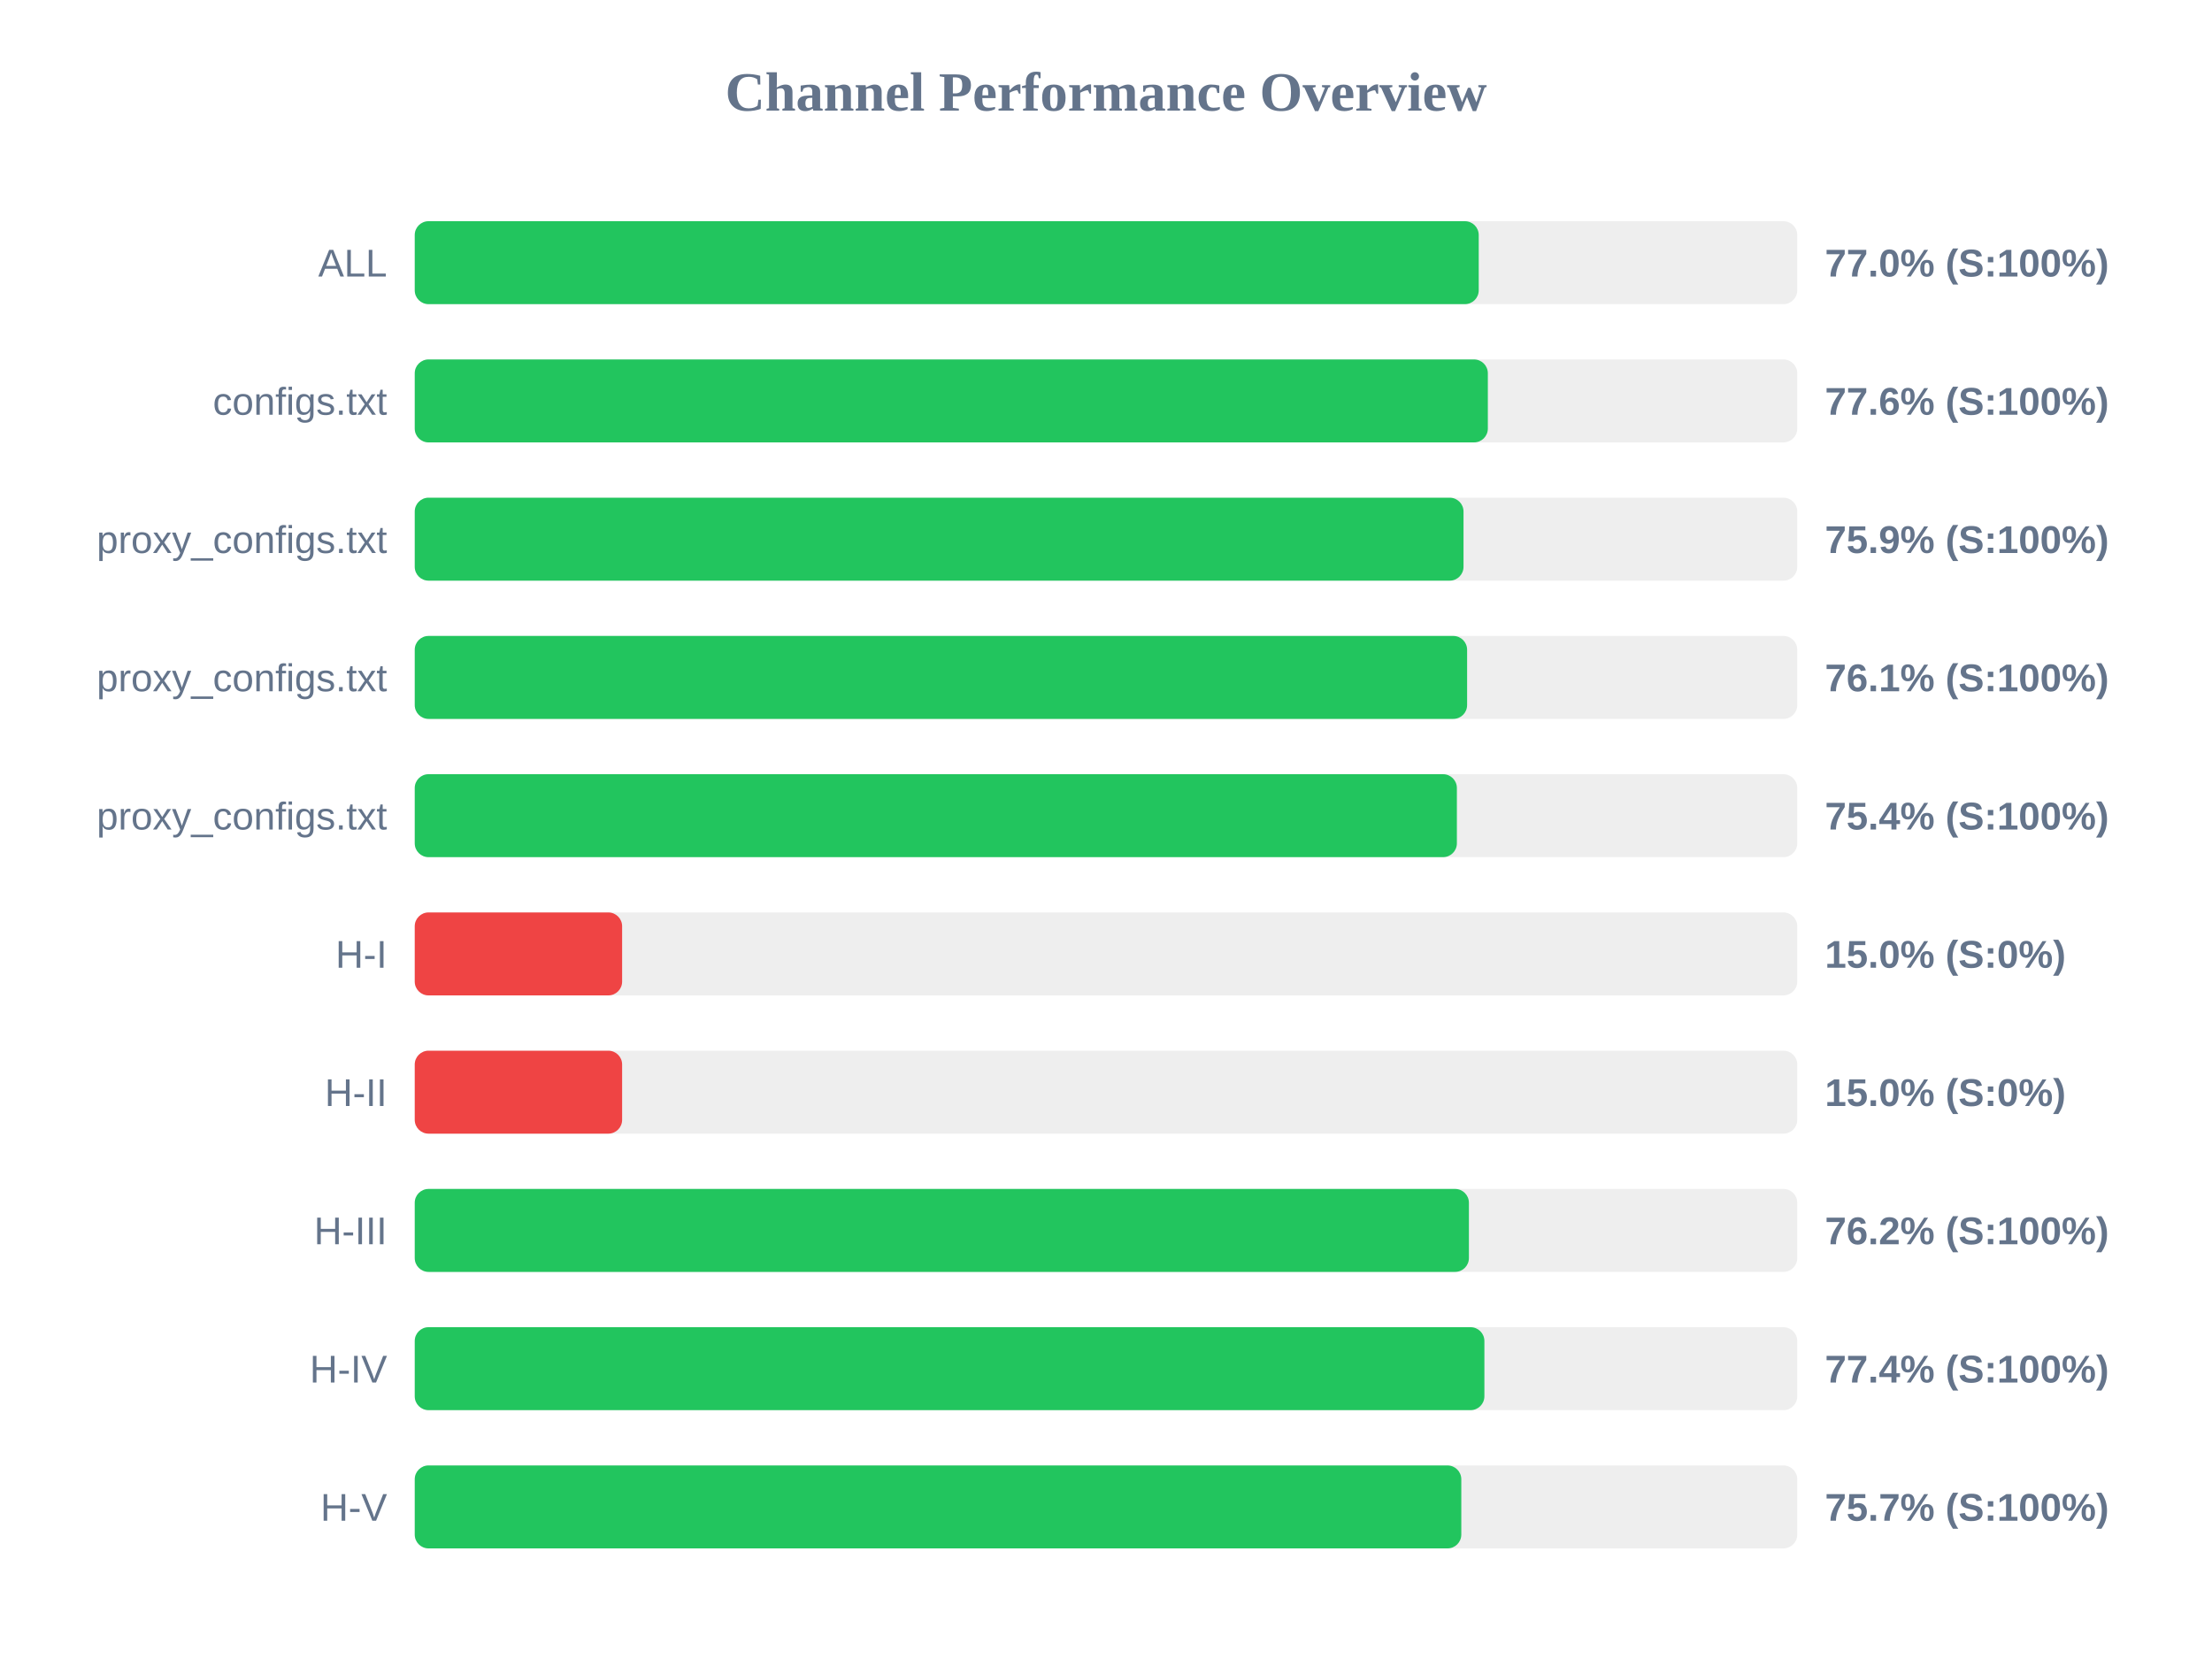
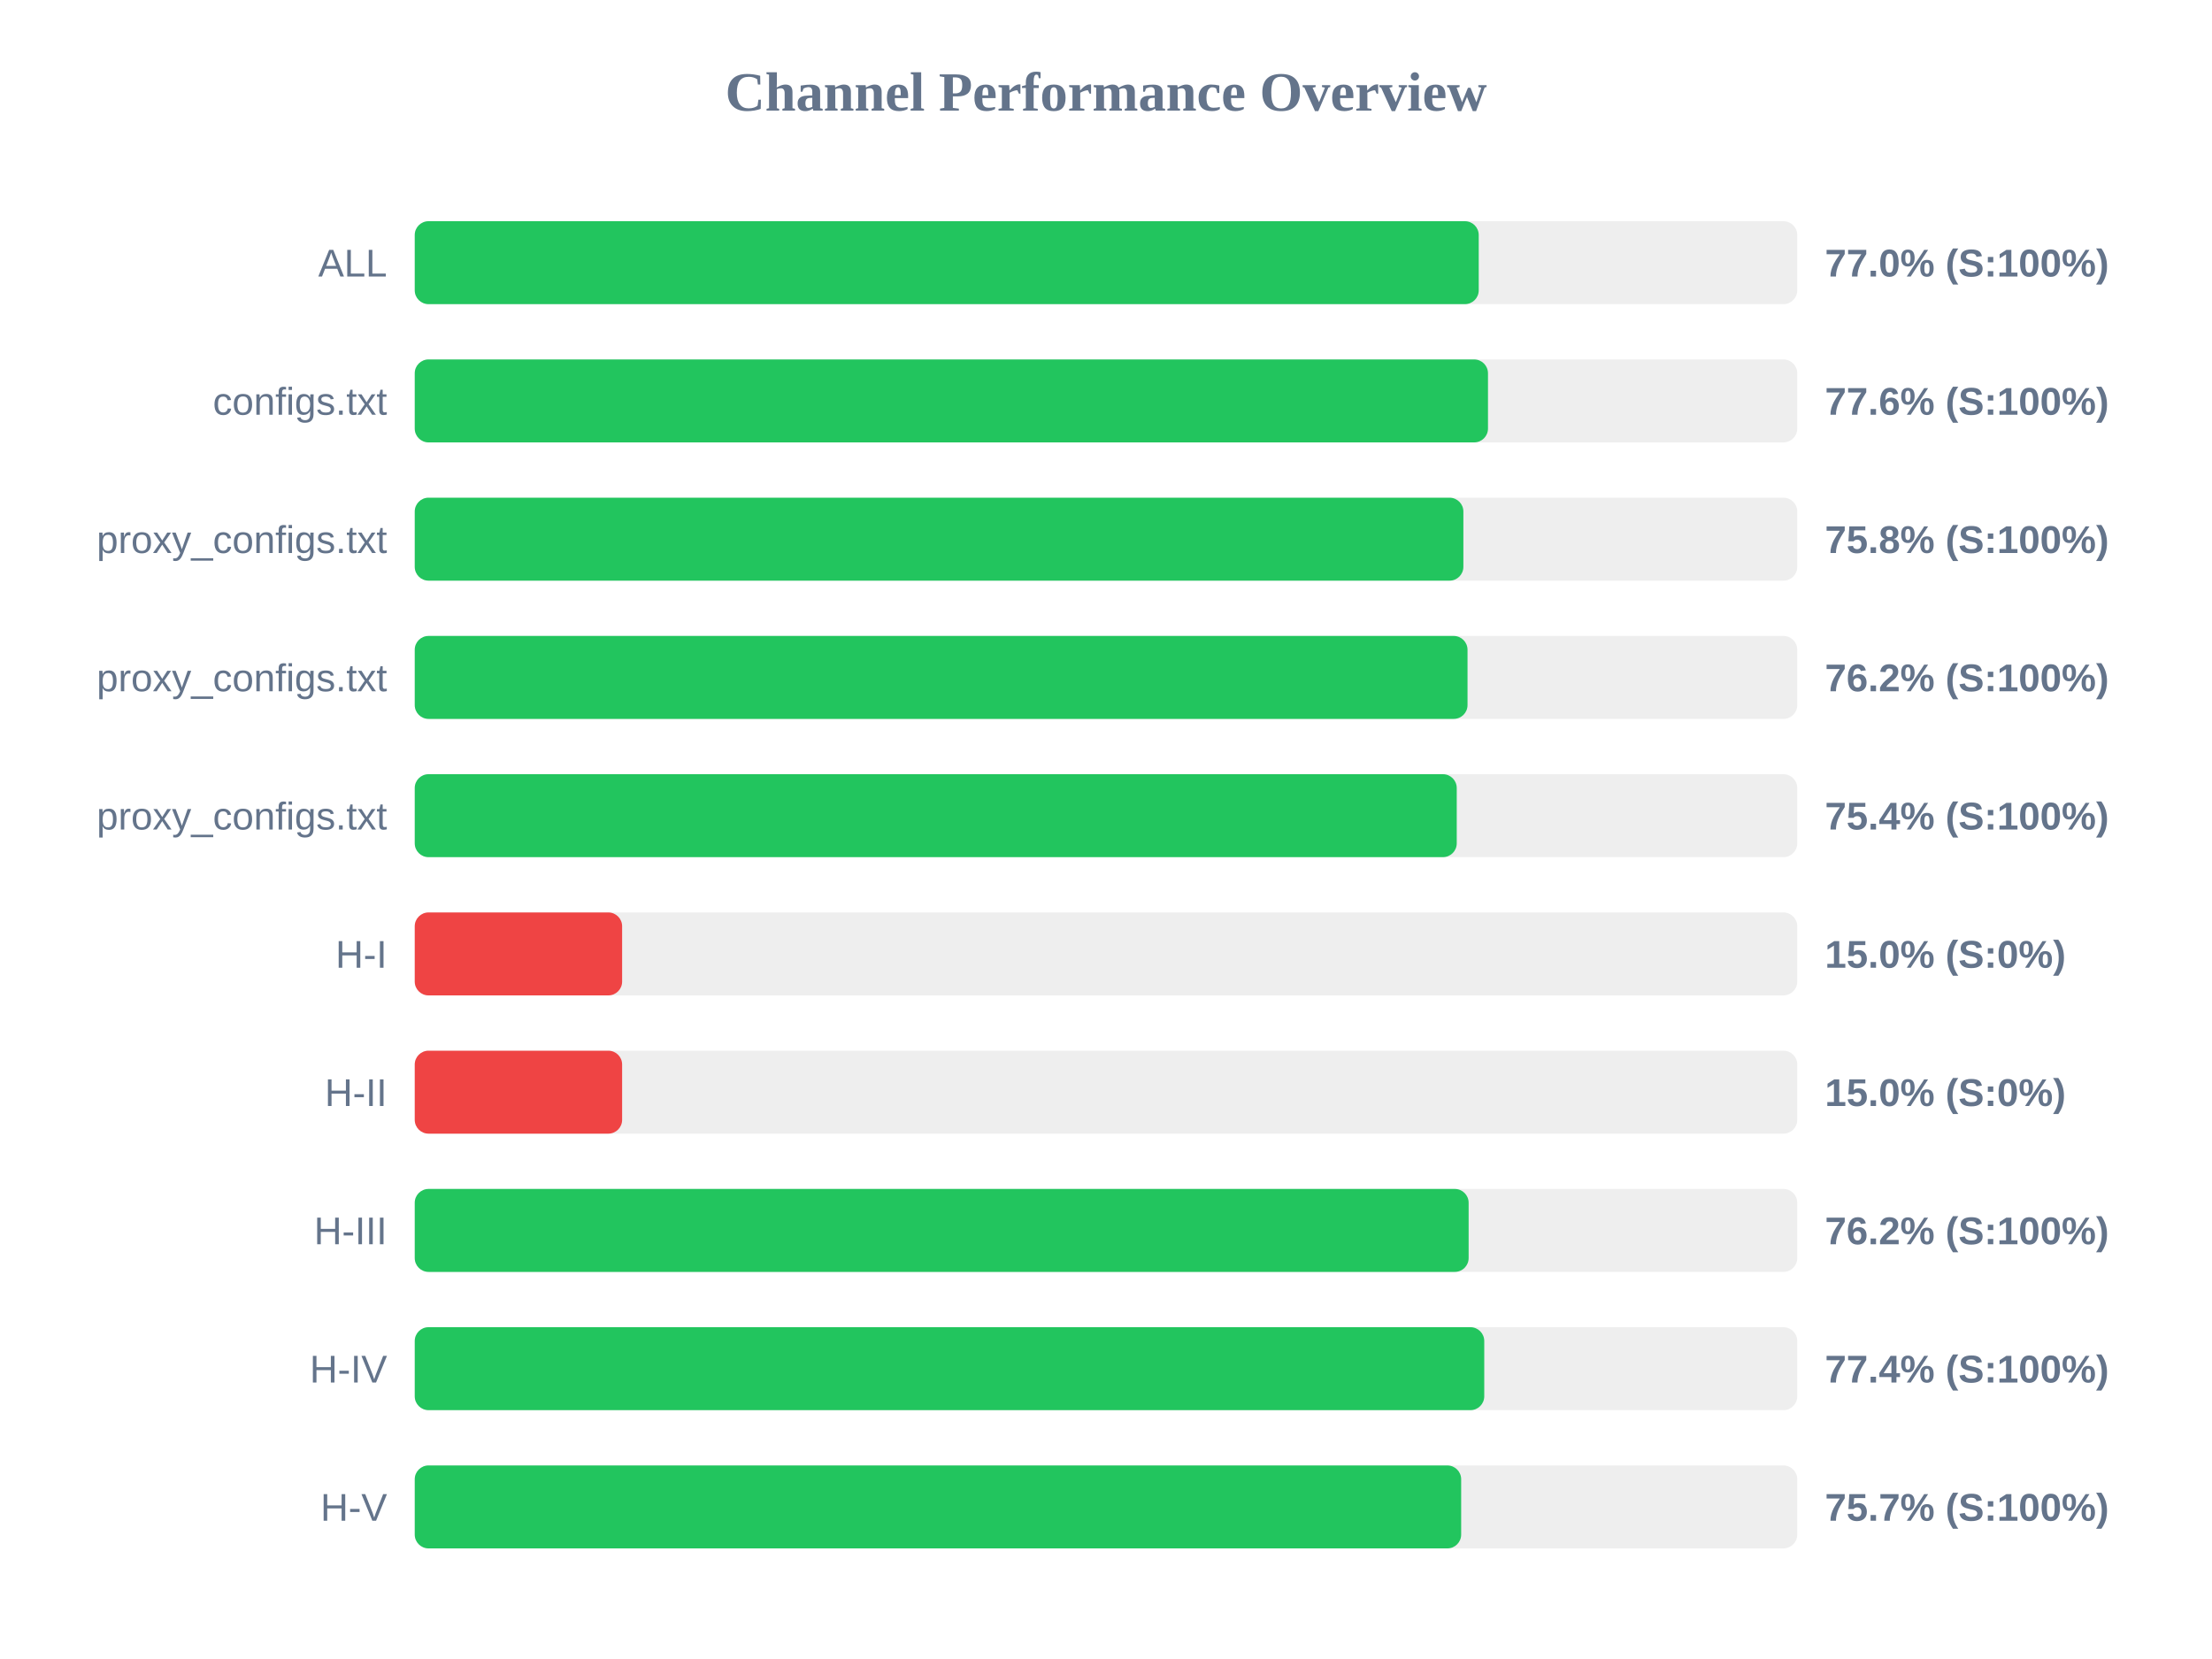
<svg xmlns="http://www.w3.org/2000/svg" width="800" height="600" version="1.1">
  <style>
        .row { font: 14px Arial; fill: #64748b; }
        .score { font: bold 14px Arial; fill: #64748b; }
    </style>
  <text x="400" y="40" text-anchor="middle" font-size="20px" font-weight="bold" fill="#64748b">Channel Performance Overview</text>
  <rect x="150" y="80" width="500" height="30" fill="#eee" rx="5" />
  <rect x="150" y="80" width="384.8" height="30" fill="#22c55e" rx="5" />
  <text x="140" y="100" text-anchor="end" class="row">ALL</text>
  <text x="660" y="100" text-anchor="start" class="score">77.0% (S:100%)</text>
  <rect x="150" y="130" width="500" height="30" fill="#eee" rx="5" />
-   <rect x="150" y="130" width="388.1" height="30" fill="#22c55e" rx="5" />
+   <rect x="150" y="130" width="388.15" height="30" fill="#22c55e" rx="5" />
  <text x="140" y="150" text-anchor="end" class="row">configs.txt</text>
  <text x="660" y="150" text-anchor="start" class="score">77.6% (S:100%)</text>
  <rect x="150" y="180" width="500" height="30" fill="#eee" rx="5" />
-   <rect x="150" y="180" width="379.3" height="30" fill="#22c55e" rx="5" />
+   <rect x="150" y="180" width="379.25" height="30" fill="#22c55e" rx="5" />
  <text x="140" y="200" text-anchor="end" class="row">proxy_configs.txt</text>
-   <text x="660" y="200" text-anchor="start" class="score">75.9% (S:100%)</text>
+   <text x="660" y="200" text-anchor="start" class="score">75.8% (S:100%)</text>
  <rect x="150" y="230" width="500" height="30" fill="#eee" rx="5" />
-   <rect x="150" y="230" width="380.6" height="30" fill="#22c55e" rx="5" />
+   <rect x="150" y="230" width="380.75" height="30" fill="#22c55e" rx="5" />
  <text x="140" y="250" text-anchor="end" class="row">proxy_configs.txt</text>
-   <text x="660" y="250" text-anchor="start" class="score">76.1% (S:100%)</text>
+   <text x="660" y="250" text-anchor="start" class="score">76.2% (S:100%)</text>
  <rect x="150" y="280" width="500" height="30" fill="#eee" rx="5" />
-   <rect x="150" y="280" width="376.9" height="30" fill="#22c55e" rx="5" />
+   <rect x="150" y="280" width="376.85" height="30" fill="#22c55e" rx="5" />
  <text x="140" y="300" text-anchor="end" class="row">proxy_configs.txt</text>
  <text x="660" y="300" text-anchor="start" class="score">75.4% (S:100%)</text>
  <rect x="150" y="330" width="500" height="30" fill="#eee" rx="5" />
  <rect x="150" y="330" width="75.0" height="30" fill="#ef4444" rx="5" />
  <text x="140" y="350" text-anchor="end" class="row">H-I</text>
  <text x="660" y="350" text-anchor="start" class="score">15.0% (S:0%)</text>
  <rect x="150" y="380" width="500" height="30" fill="#eee" rx="5" />
  <rect x="150" y="380" width="75.0" height="30" fill="#ef4444" rx="5" />
  <text x="140" y="400" text-anchor="end" class="row">H-II</text>
  <text x="660" y="400" text-anchor="start" class="score">15.0% (S:0%)</text>
  <rect x="150" y="430" width="500" height="30" fill="#eee" rx="5" />
-   <rect x="150" y="430" width="381.25" height="30" fill="#22c55e" rx="5" />
+   <rect x="150" y="430" width="381.15" height="30" fill="#22c55e" rx="5" />
  <text x="140" y="450" text-anchor="end" class="row">H-III</text>
  <text x="660" y="450" text-anchor="start" class="score">76.2% (S:100%)</text>
  <rect x="150" y="480" width="500" height="30" fill="#eee" rx="5" />
-   <rect x="150" y="480" width="386.85" height="30" fill="#22c55e" rx="5" />
+   <rect x="150" y="480" width="386.8" height="30" fill="#22c55e" rx="5" />
  <text x="140" y="500" text-anchor="end" class="row">H-IV</text>
  <text x="660" y="500" text-anchor="start" class="score">77.4% (S:100%)</text>
  <rect x="150" y="530" width="500" height="30" fill="#eee" rx="5" />
-   <rect x="150" y="530" width="378.5" height="30" fill="#22c55e" rx="5" />
+   <rect x="150" y="530" width="378.45" height="30" fill="#22c55e" rx="5" />
  <text x="140" y="550" text-anchor="end" class="row">H-V</text>
  <text x="660" y="550" text-anchor="start" class="score">75.7% (S:100%)</text>
</svg>
